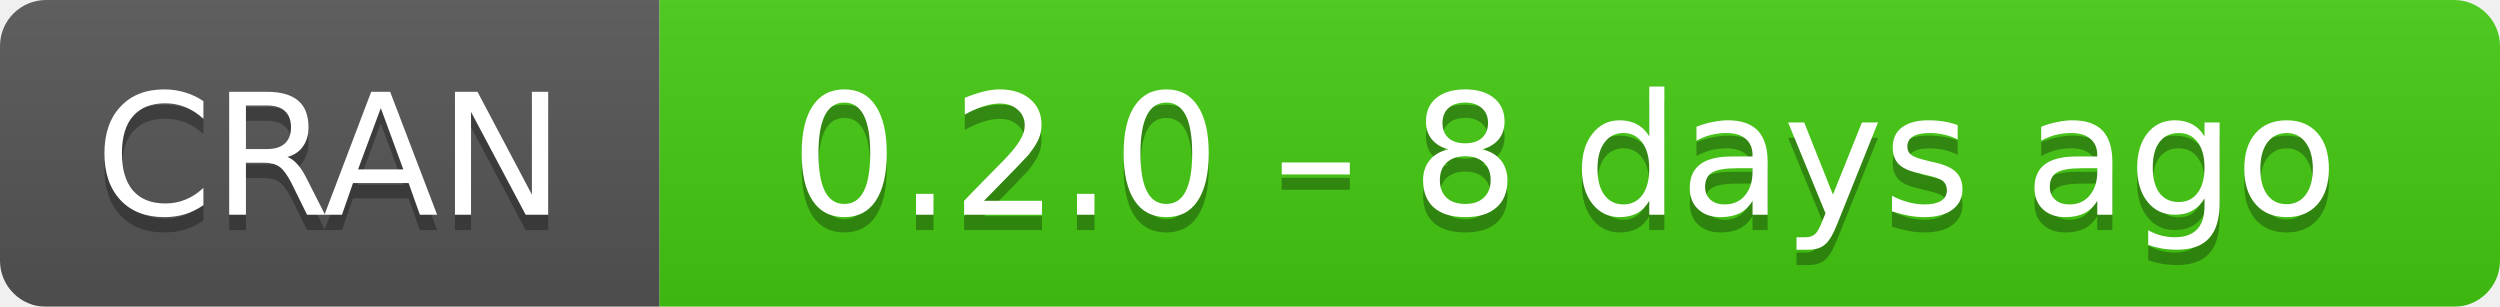
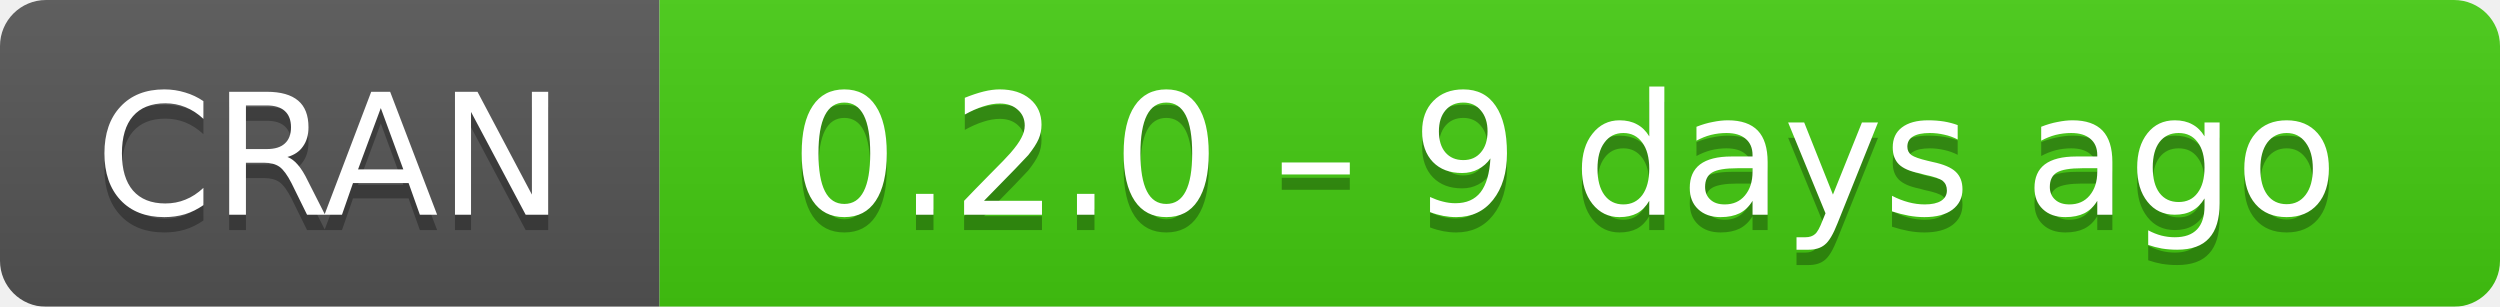
- <svg xmlns="http://www.w3.org/2000/svg" width="163" height="20" aria-label="CRAN 0.2.0 – 8 days ago">
+ <svg xmlns="http://www.w3.org/2000/svg" width="163" height="20" aria-label="CRAN 0.2.0 – 9 days ago">
  <linearGradient id="b" x2="0" y2="100%">
    <stop offset="0" stop-color="#bbb" stop-opacity=".1" />
    <stop offset="1" stop-opacity=".1" />
  </linearGradient>
  <mask id="a">
    <rect width="163" height="20" rx="3" fill="#fff" />
  </mask>
  <g mask="url(#a)">
    <path fill="#555" d="M0 0h43v20H0z" />
    <path fill="#4c1" d="M43 0h141v20H43z" />
    <path fill="url(#b)" d="M0 0h163v20H0z" />
  </g>
  <g fill="#fff" text-anchor="middle" font-family="DejaVu Sans,Verdana,Geneva,sans-serif" font-size="11">
    <text x="21.5" y="15" fill="#010101" fill-opacity=".3">
      CRAN
    </text>
    <text x="21.5" y="14">
      CRAN
    </text>
    <text x="102" y="15" fill="#010101" fill-opacity=".3">
-       0.2.0 – 8 days ago
+       0.2.0 – 9 days ago
    </text>
    <text x="102" y="14">
-       0.2.0 – 8 days ago
+       0.2.0 – 9 days ago
    </text>
  </g>
</svg>
